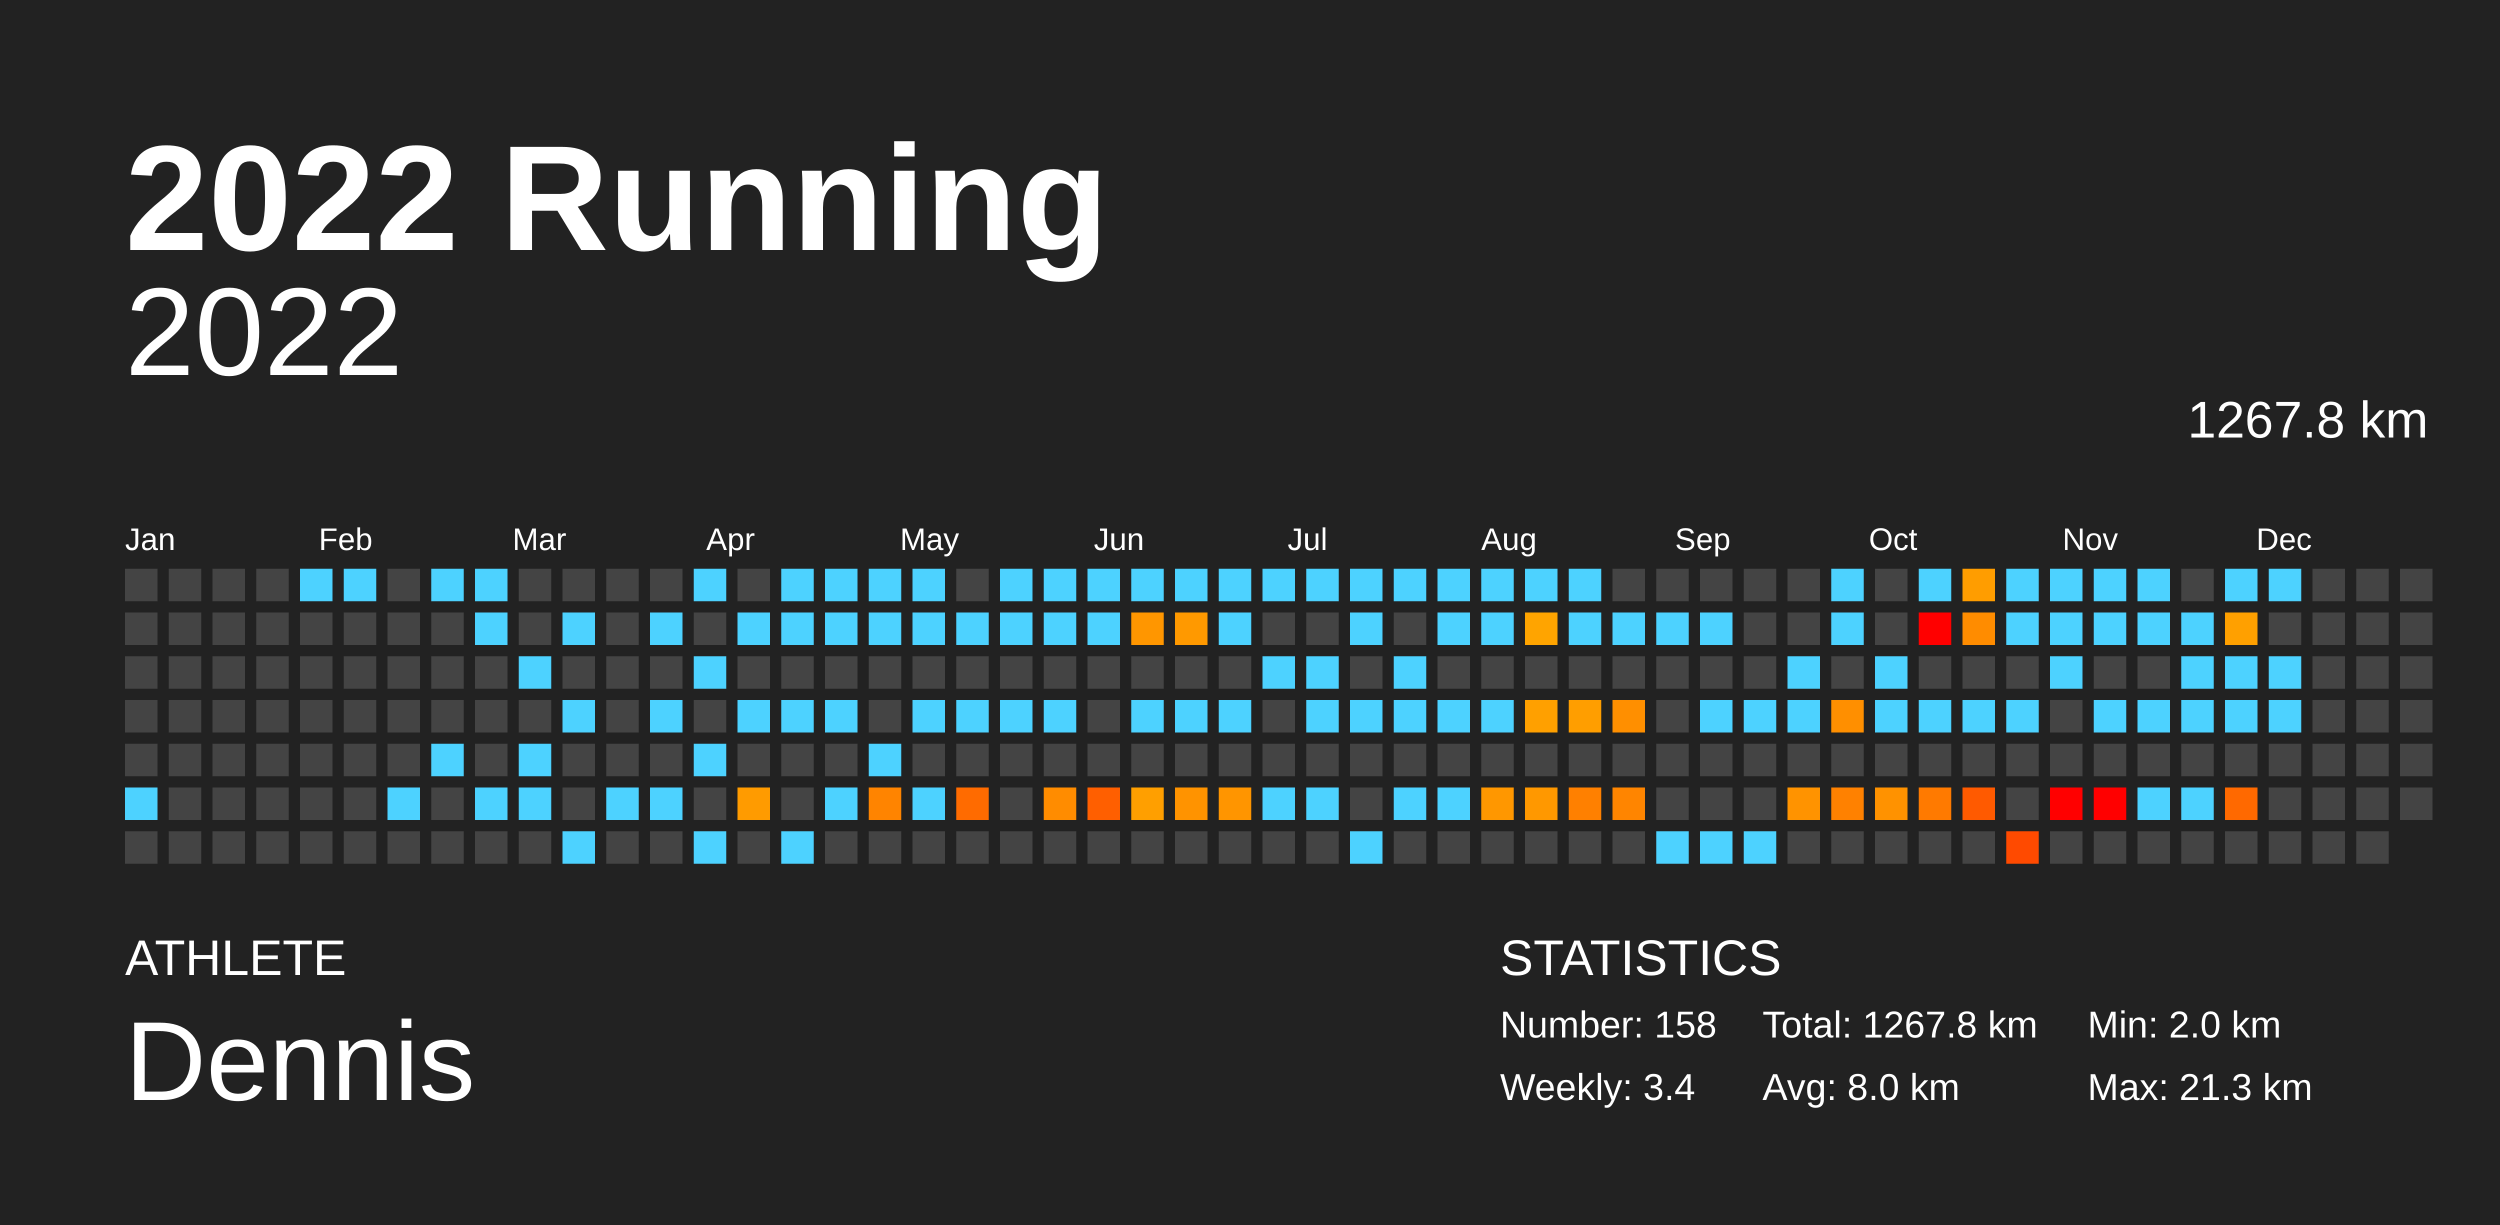
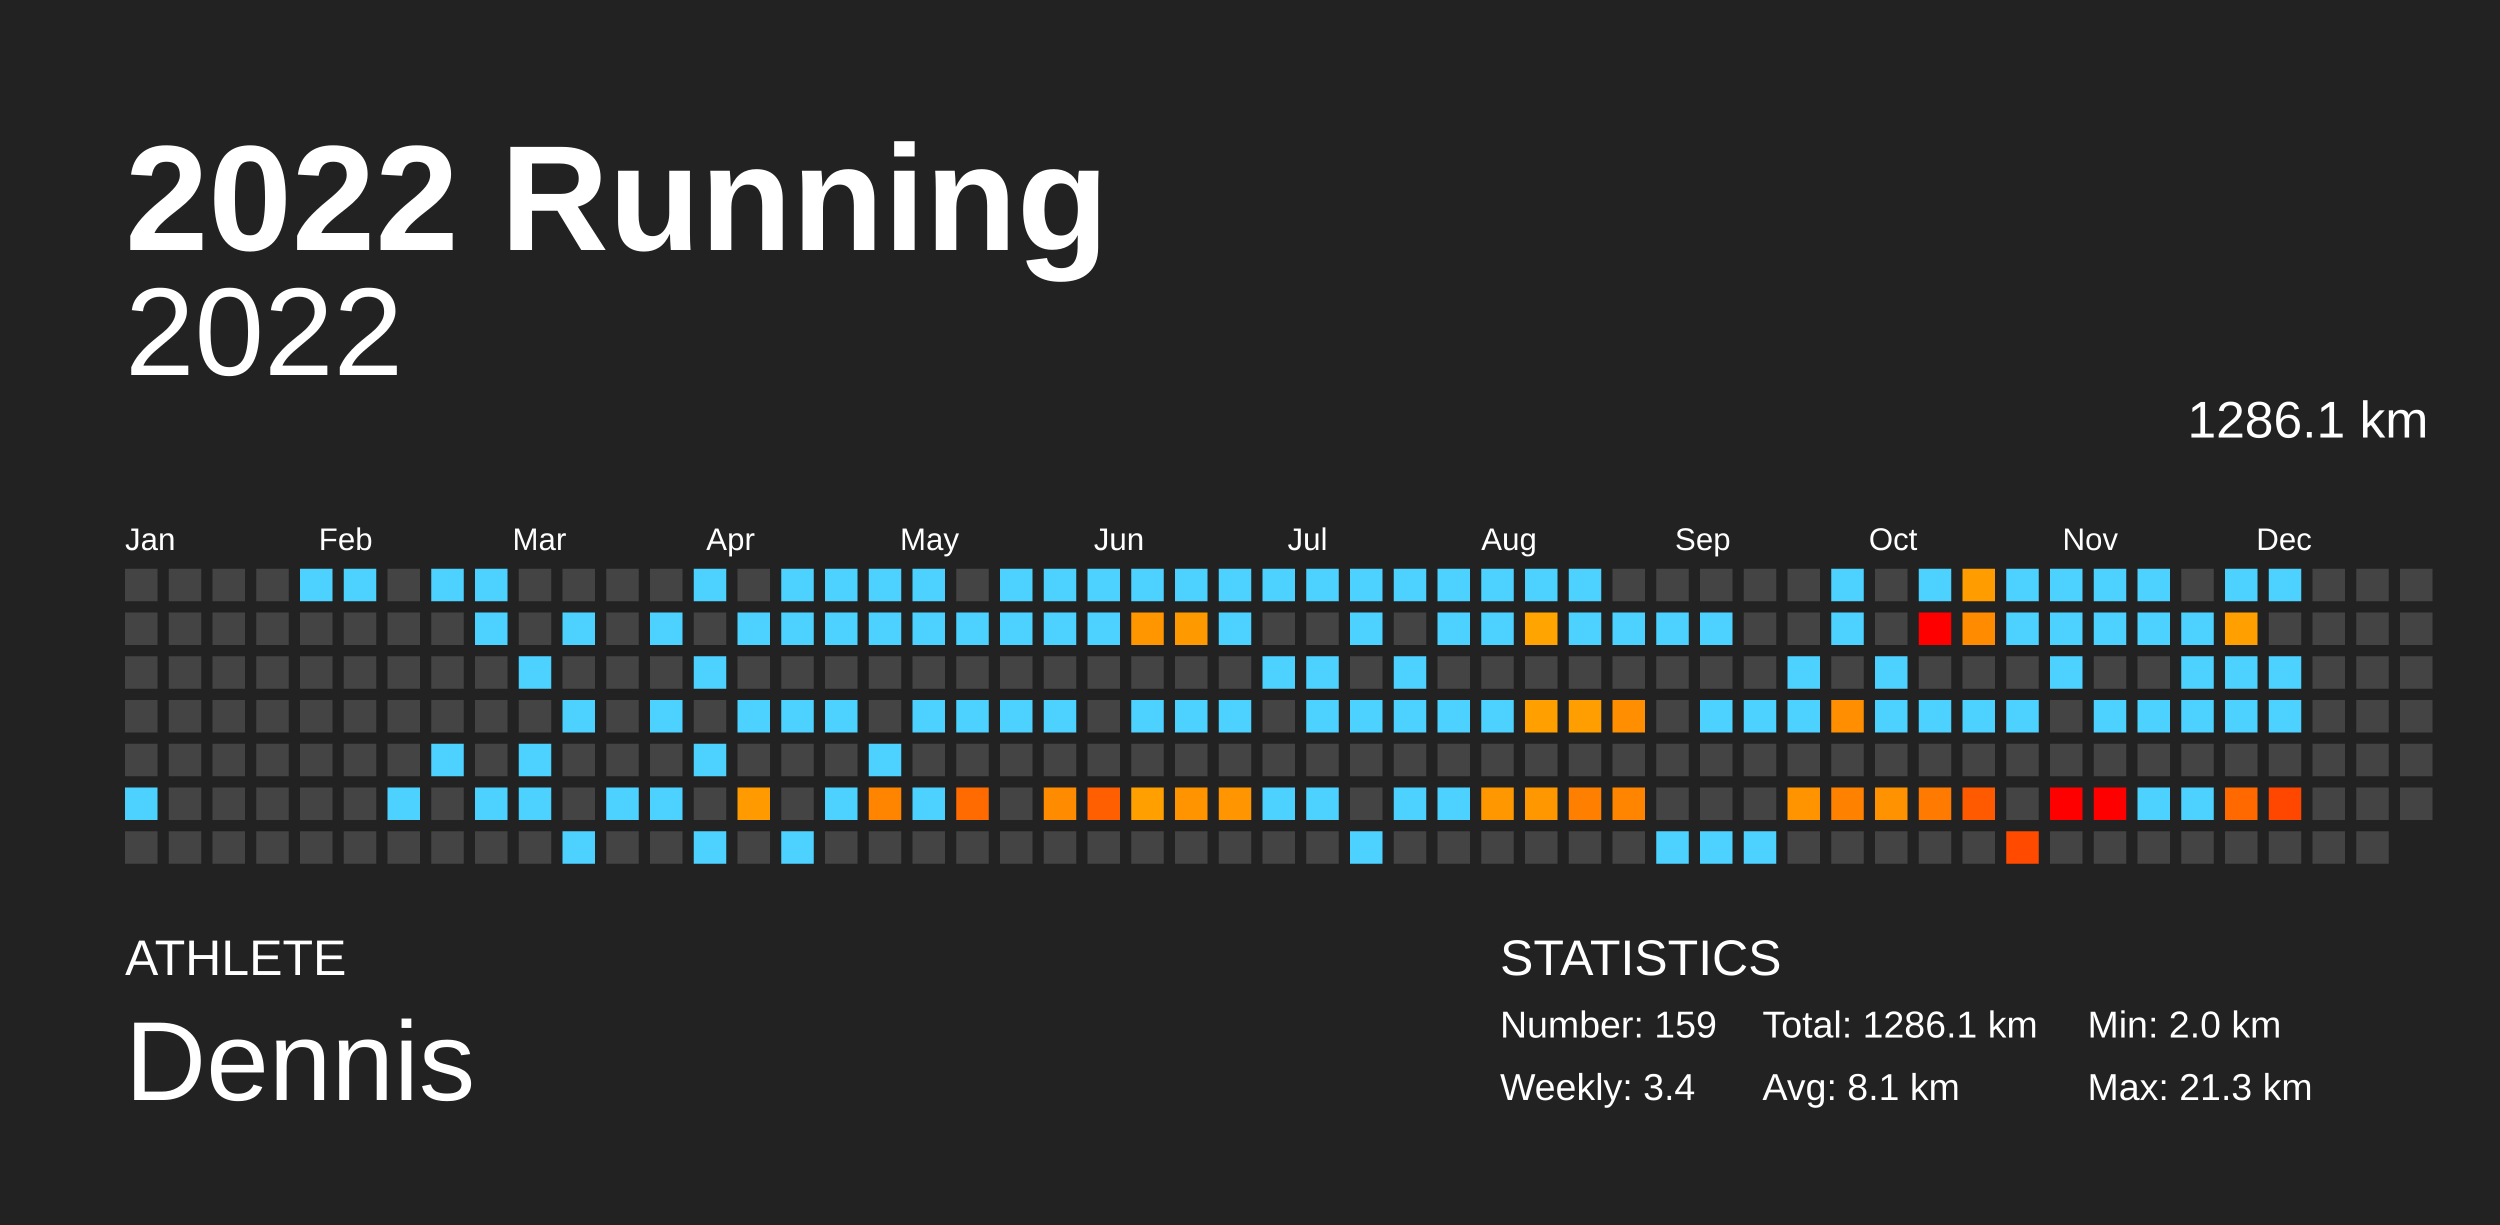
<svg xmlns="http://www.w3.org/2000/svg" baseProfile="full" height="98mm" version="1.1" viewBox="0,0,200,98" width="200mm">
  <defs />
  <rect fill="#222222" height="98" width="200" x="0" y="0" />
  <text fill="#FFFFFF" style="font-size:12px; font-family:Arial; font-weight:bold;" x="10" y="20">2022 Running</text>
  <text fill="#FFFFFF" style="font-size:4px; font-family:Arial" x="10" y="78">ATHLETE</text>
  <text fill="#FFFFFF" style="font-size:9px; font-family:Arial" x="10" y="88">Dennis</text>
  <text fill="#FFFFFF" style="font-size:4px; font-family:Arial" x="120" y="78">STATISTICS</text>
-   <text fill="#FFFFFF" style="font-size:3px; font-family:Arial" x="120" y="83">Number: 158</text>
+   <text fill="#FFFFFF" style="font-size:3px; font-family:Arial" x="120" y="83">Number: 159</text>
  <text fill="#FFFFFF" style="font-size:3px; font-family:Arial" x="120" y="88">Weekly: 3.4</text>
-   <text fill="#FFFFFF" style="font-size:3px; font-family:Arial" x="141" y="83">Total: 1267.8 km</text>
-   <text fill="#FFFFFF" style="font-size:3px; font-family:Arial" x="141" y="88">Avg: 8.0 km</text>
+   <text fill="#FFFFFF" style="font-size:3px; font-family:Arial" x="141" y="83">Total: 1286.1 km</text>
+   <text fill="#FFFFFF" style="font-size:3px; font-family:Arial" x="141" y="88">Avg: 8.1 km</text>
  <text fill="#FFFFFF" style="font-size:3px; font-family:Arial" x="167" y="83">Min: 2.0 km</text>
  <text fill="#FFFFFF" style="font-size:3px; font-family:Arial" x="167" y="88">Max: 21.3 km</text>
  <text alignment-baseline="hanging" fill="#FFFFFF" style="font-size:10.0px; font-family:Arial;" x="10" y="30">2022</text>
-   <text alignment-baseline="hanging" fill="#FFFFFF" style="font-size:4.125px; font-family:Arial;" x="175" y="35">1267.8 km</text>
+   <text alignment-baseline="hanging" fill="#FFFFFF" style="font-size:4.125px; font-family:Arial;" x="175" y="35">1286.1 km</text>
  <text fill="#FFFFFF" style="font-size:2.5px; font-family:Arial" x="10.0" y="44">Jan</text>
  <text fill="#FFFFFF" style="font-size:2.5px; font-family:Arial" x="25.5" y="44">Feb</text>
  <text fill="#FFFFFF" style="font-size:2.5px; font-family:Arial" x="41.0" y="44">Mar</text>
  <text fill="#FFFFFF" style="font-size:2.5px; font-family:Arial" x="56.5" y="44">Apr</text>
  <text fill="#FFFFFF" style="font-size:2.5px; font-family:Arial" x="72.0" y="44">May</text>
  <text fill="#FFFFFF" style="font-size:2.5px; font-family:Arial" x="87.5" y="44">Jun</text>
  <text fill="#FFFFFF" style="font-size:2.5px; font-family:Arial" x="103.0" y="44">Jul</text>
  <text fill="#FFFFFF" style="font-size:2.5px; font-family:Arial" x="118.5" y="44">Aug</text>
  <text fill="#FFFFFF" style="font-size:2.5px; font-family:Arial" x="134.0" y="44">Sep</text>
  <text fill="#FFFFFF" style="font-size:2.5px; font-family:Arial" x="149.5" y="44">Oct</text>
  <text fill="#FFFFFF" style="font-size:2.5px; font-family:Arial" x="165.0" y="44">Nov</text>
  <text fill="#FFFFFF" style="font-size:2.5px; font-family:Arial" x="180.5" y="44">Dec</text>
  <rect fill="#444444" height="2.6" width="2.6" x="10.0" y="45.5" />
  <rect fill="#444444" height="2.6" width="2.6" x="10.0" y="49.0" />
  <rect fill="#444444" height="2.6" width="2.6" x="10.0" y="52.5" />
  <rect fill="#444444" height="2.6" width="2.6" x="10.0" y="56.0" />
  <rect fill="#444444" height="2.6" width="2.6" x="10.0" y="59.5" />
  <rect fill="#4dd2ff" height="2.6" width="2.6" x="10.0" y="63.0" />
  <rect fill="#444444" height="2.6" width="2.6" x="10.0" y="66.5" />
  <rect fill="#444444" height="2.6" width="2.6" x="13.5" y="45.5" />
  <rect fill="#444444" height="2.6" width="2.6" x="13.5" y="49.0" />
  <rect fill="#444444" height="2.6" width="2.6" x="13.5" y="52.5" />
  <rect fill="#444444" height="2.6" width="2.6" x="13.5" y="56.0" />
  <rect fill="#444444" height="2.6" width="2.6" x="13.5" y="59.5" />
  <rect fill="#444444" height="2.6" width="2.6" x="13.5" y="63.0" />
  <rect fill="#444444" height="2.6" width="2.6" x="13.5" y="66.5" />
  <rect fill="#444444" height="2.6" width="2.6" x="17.0" y="45.5" />
  <rect fill="#444444" height="2.6" width="2.6" x="17.0" y="49.0" />
  <rect fill="#444444" height="2.6" width="2.6" x="17.0" y="52.5" />
  <rect fill="#444444" height="2.6" width="2.6" x="17.0" y="56.0" />
  <rect fill="#444444" height="2.6" width="2.6" x="17.0" y="59.5" />
  <rect fill="#444444" height="2.6" width="2.6" x="17.0" y="63.0" />
  <rect fill="#444444" height="2.6" width="2.6" x="17.0" y="66.5" />
  <rect fill="#444444" height="2.6" width="2.6" x="20.5" y="45.5" />
  <rect fill="#444444" height="2.6" width="2.6" x="20.5" y="49.0" />
  <rect fill="#444444" height="2.6" width="2.6" x="20.5" y="52.5" />
  <rect fill="#444444" height="2.6" width="2.6" x="20.5" y="56.0" />
  <rect fill="#444444" height="2.6" width="2.6" x="20.5" y="59.5" />
  <rect fill="#444444" height="2.6" width="2.6" x="20.5" y="63.0" />
  <rect fill="#444444" height="2.6" width="2.6" x="20.5" y="66.5" />
  <rect fill="#4dd2ff" height="2.6" width="2.6" x="24.0" y="45.5" />
  <rect fill="#444444" height="2.6" width="2.6" x="24.0" y="49.0" />
  <rect fill="#444444" height="2.6" width="2.6" x="24.0" y="52.5" />
  <rect fill="#444444" height="2.6" width="2.6" x="24.0" y="56.0" />
  <rect fill="#444444" height="2.6" width="2.6" x="24.0" y="59.5" />
  <rect fill="#444444" height="2.6" width="2.6" x="24.0" y="63.0" />
  <rect fill="#444444" height="2.6" width="2.6" x="24.0" y="66.5" />
  <rect fill="#4dd2ff" height="2.6" width="2.6" x="27.5" y="45.5" />
  <rect fill="#444444" height="2.6" width="2.6" x="27.5" y="49.0" />
  <rect fill="#444444" height="2.6" width="2.6" x="27.5" y="52.5" />
  <rect fill="#444444" height="2.6" width="2.6" x="27.5" y="56.0" />
  <rect fill="#444444" height="2.6" width="2.6" x="27.5" y="59.5" />
  <rect fill="#444444" height="2.6" width="2.6" x="27.5" y="63.0" />
  <rect fill="#444444" height="2.6" width="2.6" x="27.5" y="66.5" />
  <rect fill="#444444" height="2.6" width="2.6" x="31.0" y="45.5" />
  <rect fill="#444444" height="2.6" width="2.6" x="31.0" y="49.0" />
  <rect fill="#444444" height="2.6" width="2.6" x="31.0" y="52.5" />
  <rect fill="#444444" height="2.6" width="2.6" x="31.0" y="56.0" />
  <rect fill="#444444" height="2.6" width="2.6" x="31.0" y="59.5" />
  <rect fill="#4dd2ff" height="2.6" width="2.6" x="31.0" y="63.0" />
  <rect fill="#444444" height="2.6" width="2.6" x="31.0" y="66.5" />
  <rect fill="#4dd2ff" height="2.6" width="2.6" x="34.5" y="45.5" />
  <rect fill="#444444" height="2.6" width="2.6" x="34.5" y="49.0" />
  <rect fill="#444444" height="2.6" width="2.6" x="34.5" y="52.5" />
  <rect fill="#444444" height="2.6" width="2.6" x="34.5" y="56.0" />
  <rect fill="#4dd2ff" height="2.6" width="2.6" x="34.5" y="59.5" />
  <rect fill="#444444" height="2.6" width="2.6" x="34.5" y="63.0" />
  <rect fill="#444444" height="2.6" width="2.6" x="34.5" y="66.5" />
  <rect fill="#4dd2ff" height="2.6" width="2.6" x="38.0" y="45.5" />
  <rect fill="#4dd2ff" height="2.6" width="2.6" x="38.0" y="49.0" />
  <rect fill="#444444" height="2.6" width="2.6" x="38.0" y="52.5" />
  <rect fill="#444444" height="2.6" width="2.6" x="38.0" y="56.0" />
  <rect fill="#444444" height="2.6" width="2.6" x="38.0" y="59.5" />
  <rect fill="#4dd2ff" height="2.6" width="2.6" x="38.0" y="63.0" />
  <rect fill="#444444" height="2.6" width="2.6" x="38.0" y="66.5" />
  <rect fill="#444444" height="2.6" width="2.6" x="41.5" y="45.5" />
  <rect fill="#444444" height="2.6" width="2.6" x="41.5" y="49.0" />
  <rect fill="#4dd2ff" height="2.6" width="2.6" x="41.5" y="52.5" />
  <rect fill="#444444" height="2.6" width="2.6" x="41.5" y="56.0" />
  <rect fill="#4dd2ff" height="2.6" width="2.6" x="41.5" y="59.5" />
  <rect fill="#4dd2ff" height="2.6" width="2.6" x="41.5" y="63.0" />
  <rect fill="#444444" height="2.6" width="2.6" x="41.5" y="66.5" />
  <rect fill="#444444" height="2.6" width="2.6" x="45.0" y="45.5" />
  <rect fill="#4dd2ff" height="2.6" width="2.6" x="45.0" y="49.0" />
  <rect fill="#444444" height="2.6" width="2.6" x="45.0" y="52.5" />
  <rect fill="#4dd2ff" height="2.6" width="2.6" x="45.0" y="56.0" />
  <rect fill="#444444" height="2.6" width="2.6" x="45.0" y="59.5" />
  <rect fill="#444444" height="2.6" width="2.6" x="45.0" y="63.0" />
  <rect fill="#4dd2ff" height="2.6" width="2.6" x="45.0" y="66.5" />
  <rect fill="#444444" height="2.6" width="2.6" x="48.5" y="45.5" />
  <rect fill="#444444" height="2.6" width="2.6" x="48.5" y="49.0" />
  <rect fill="#444444" height="2.6" width="2.6" x="48.5" y="52.5" />
  <rect fill="#444444" height="2.6" width="2.6" x="48.5" y="56.0" />
  <rect fill="#444444" height="2.6" width="2.6" x="48.5" y="59.5" />
  <rect fill="#4dd2ff" height="2.6" width="2.6" x="48.5" y="63.0" />
  <rect fill="#444444" height="2.6" width="2.6" x="48.5" y="66.5" />
  <rect fill="#444444" height="2.6" width="2.6" x="52.0" y="45.5" />
  <rect fill="#4dd2ff" height="2.6" width="2.6" x="52.0" y="49.0" />
  <rect fill="#444444" height="2.6" width="2.6" x="52.0" y="52.5" />
  <rect fill="#4dd2ff" height="2.6" width="2.6" x="52.0" y="56.0" />
  <rect fill="#444444" height="2.6" width="2.6" x="52.0" y="59.5" />
  <rect fill="#4dd2ff" height="2.6" width="2.6" x="52.0" y="63.0" />
  <rect fill="#444444" height="2.6" width="2.6" x="52.0" y="66.5" />
  <rect fill="#4dd2ff" height="2.6" width="2.6" x="55.5" y="45.5" />
  <rect fill="#444444" height="2.6" width="2.6" x="55.5" y="49.0" />
  <rect fill="#4dd2ff" height="2.6" width="2.6" x="55.5" y="52.5" />
  <rect fill="#444444" height="2.6" width="2.6" x="55.5" y="56.0" />
  <rect fill="#4dd2ff" height="2.6" width="2.6" x="55.5" y="59.5" />
  <rect fill="#444444" height="2.6" width="2.6" x="55.5" y="63.0" />
  <rect fill="#4dd2ff" height="2.6" width="2.6" x="55.5" y="66.5" />
  <rect fill="#444444" height="2.6" width="2.6" x="59.0" y="45.5" />
  <rect fill="#4dd2ff" height="2.6" width="2.6" x="59.0" y="49.0" />
  <rect fill="#444444" height="2.6" width="2.6" x="59.0" y="52.5" />
  <rect fill="#4dd2ff" height="2.6" width="2.6" x="59.0" y="56.0" />
  <rect fill="#444444" height="2.6" width="2.6" x="59.0" y="59.5" />
  <rect fill="#ff9b00" height="2.6" width="2.6" x="59.0" y="63.0" />
  <rect fill="#444444" height="2.6" width="2.6" x="59.0" y="66.5" />
  <rect fill="#4dd2ff" height="2.6" width="2.6" x="62.5" y="45.5" />
  <rect fill="#4dd2ff" height="2.6" width="2.6" x="62.5" y="49.0" />
  <rect fill="#444444" height="2.6" width="2.6" x="62.5" y="52.5" />
  <rect fill="#4dd2ff" height="2.6" width="2.6" x="62.5" y="56.0" />
  <rect fill="#444444" height="2.6" width="2.6" x="62.5" y="59.5" />
  <rect fill="#444444" height="2.6" width="2.6" x="62.5" y="63.0" />
  <rect fill="#4dd2ff" height="2.6" width="2.6" x="62.5" y="66.5" />
  <rect fill="#4dd2ff" height="2.6" width="2.6" x="66.0" y="45.5" />
  <rect fill="#4dd2ff" height="2.6" width="2.6" x="66.0" y="49.0" />
  <rect fill="#444444" height="2.6" width="2.6" x="66.0" y="52.5" />
  <rect fill="#4dd2ff" height="2.6" width="2.6" x="66.0" y="56.0" />
  <rect fill="#444444" height="2.6" width="2.6" x="66.0" y="59.5" />
  <rect fill="#4dd2ff" height="2.6" width="2.6" x="66.0" y="63.0" />
  <rect fill="#444444" height="2.6" width="2.6" x="66.0" y="66.5" />
  <rect fill="#4dd2ff" height="2.6" width="2.6" x="69.5" y="45.5" />
  <rect fill="#4dd2ff" height="2.6" width="2.6" x="69.5" y="49.0" />
  <rect fill="#444444" height="2.6" width="2.6" x="69.5" y="52.5" />
  <rect fill="#444444" height="2.6" width="2.6" x="69.5" y="56.0" />
  <rect fill="#4dd2ff" height="2.6" width="2.6" x="69.5" y="59.5" />
  <rect fill="#ff8400" height="2.6" width="2.6" x="69.5" y="63.0" />
  <rect fill="#444444" height="2.6" width="2.6" x="69.5" y="66.5" />
  <rect fill="#4dd2ff" height="2.6" width="2.6" x="73.0" y="45.5" />
  <rect fill="#4dd2ff" height="2.6" width="2.6" x="73.0" y="49.0" />
  <rect fill="#444444" height="2.6" width="2.6" x="73.0" y="52.5" />
  <rect fill="#4dd2ff" height="2.6" width="2.6" x="73.0" y="56.0" />
  <rect fill="#444444" height="2.6" width="2.6" x="73.0" y="59.5" />
  <rect fill="#4dd2ff" height="2.6" width="2.6" x="73.0" y="63.0" />
  <rect fill="#444444" height="2.6" width="2.6" x="73.0" y="66.5" />
  <rect fill="#444444" height="2.6" width="2.6" x="76.5" y="45.5" />
  <rect fill="#4dd2ff" height="2.6" width="2.6" x="76.5" y="49.0" />
  <rect fill="#444444" height="2.6" width="2.6" x="76.5" y="52.5" />
  <rect fill="#4dd2ff" height="2.6" width="2.6" x="76.5" y="56.0" />
  <rect fill="#444444" height="2.6" width="2.6" x="76.5" y="59.5" />
  <rect fill="#ff6b00" height="2.6" width="2.6" x="76.5" y="63.0" />
  <rect fill="#444444" height="2.6" width="2.6" x="76.5" y="66.5" />
  <rect fill="#4dd2ff" height="2.6" width="2.6" x="80.0" y="45.5" />
  <rect fill="#4dd2ff" height="2.6" width="2.6" x="80.0" y="49.0" />
  <rect fill="#444444" height="2.6" width="2.6" x="80.0" y="52.5" />
  <rect fill="#4dd2ff" height="2.6" width="2.6" x="80.0" y="56.0" />
  <rect fill="#444444" height="2.6" width="2.6" x="80.0" y="59.5" />
  <rect fill="#444444" height="2.6" width="2.6" x="80.0" y="63.0" />
  <rect fill="#444444" height="2.6" width="2.6" x="80.0" y="66.5" />
  <rect fill="#4dd2ff" height="2.6" width="2.6" x="83.5" y="45.5" />
  <rect fill="#4dd2ff" height="2.6" width="2.6" x="83.5" y="49.0" />
  <rect fill="#444444" height="2.6" width="2.6" x="83.5" y="52.5" />
  <rect fill="#4dd2ff" height="2.6" width="2.6" x="83.5" y="56.0" />
  <rect fill="#444444" height="2.6" width="2.6" x="83.5" y="59.5" />
  <rect fill="#ff8c00" height="2.6" width="2.6" x="83.5" y="63.0" />
  <rect fill="#444444" height="2.6" width="2.6" x="83.5" y="66.5" />
  <rect fill="#4dd2ff" height="2.6" width="2.6" x="87.0" y="45.5" />
  <rect fill="#4dd2ff" height="2.6" width="2.6" x="87.0" y="49.0" />
  <rect fill="#444444" height="2.6" width="2.6" x="87.0" y="52.5" />
  <rect fill="#444444" height="2.6" width="2.6" x="87.0" y="56.0" />
  <rect fill="#444444" height="2.6" width="2.6" x="87.0" y="59.5" />
  <rect fill="#ff5f00" height="2.6" width="2.6" x="87.0" y="63.0" />
  <rect fill="#444444" height="2.6" width="2.6" x="87.0" y="66.5" />
  <rect fill="#4dd2ff" height="2.6" width="2.6" x="90.5" y="45.5" />
  <rect fill="#ff9600" height="2.6" width="2.6" x="90.5" y="49.0" />
  <rect fill="#444444" height="2.6" width="2.6" x="90.5" y="52.5" />
  <rect fill="#4dd2ff" height="2.6" width="2.6" x="90.5" y="56.0" />
  <rect fill="#444444" height="2.6" width="2.6" x="90.5" y="59.5" />
  <rect fill="#ff9f00" height="2.6" width="2.6" x="90.5" y="63.0" />
  <rect fill="#444444" height="2.6" width="2.6" x="90.5" y="66.5" />
  <rect fill="#4dd2ff" height="2.6" width="2.6" x="94.0" y="45.5" />
  <rect fill="#ff9900" height="2.6" width="2.6" x="94.0" y="49.0" />
  <rect fill="#444444" height="2.6" width="2.6" x="94.0" y="52.5" />
  <rect fill="#4dd2ff" height="2.6" width="2.6" x="94.0" y="56.0" />
  <rect fill="#444444" height="2.6" width="2.6" x="94.0" y="59.5" />
  <rect fill="#ff9300" height="2.6" width="2.6" x="94.0" y="63.0" />
  <rect fill="#444444" height="2.6" width="2.6" x="94.0" y="66.5" />
  <rect fill="#4dd2ff" height="2.6" width="2.6" x="97.5" y="45.5" />
  <rect fill="#4dd2ff" height="2.6" width="2.6" x="97.5" y="49.0" />
  <rect fill="#444444" height="2.6" width="2.6" x="97.5" y="52.5" />
  <rect fill="#4dd2ff" height="2.6" width="2.6" x="97.5" y="56.0" />
  <rect fill="#444444" height="2.6" width="2.6" x="97.5" y="59.5" />
  <rect fill="#ff9500" height="2.6" width="2.6" x="97.5" y="63.0" />
  <rect fill="#444444" height="2.6" width="2.6" x="97.5" y="66.5" />
  <rect fill="#4dd2ff" height="2.6" width="2.6" x="101.0" y="45.5" />
  <rect fill="#444444" height="2.6" width="2.6" x="101.0" y="49.0" />
  <rect fill="#4dd2ff" height="2.6" width="2.6" x="101.0" y="52.5" />
  <rect fill="#444444" height="2.6" width="2.6" x="101.0" y="56.0" />
  <rect fill="#444444" height="2.6" width="2.6" x="101.0" y="59.5" />
  <rect fill="#4dd2ff" height="2.6" width="2.6" x="101.0" y="63.0" />
  <rect fill="#444444" height="2.6" width="2.6" x="101.0" y="66.5" />
  <rect fill="#4dd2ff" height="2.6" width="2.6" x="104.5" y="45.5" />
  <rect fill="#444444" height="2.6" width="2.6" x="104.5" y="49.0" />
  <rect fill="#4dd2ff" height="2.6" width="2.6" x="104.5" y="52.5" />
  <rect fill="#4dd2ff" height="2.6" width="2.6" x="104.5" y="56.0" />
  <rect fill="#444444" height="2.6" width="2.6" x="104.5" y="59.5" />
  <rect fill="#4dd2ff" height="2.6" width="2.6" x="104.5" y="63.0" />
  <rect fill="#444444" height="2.6" width="2.6" x="104.5" y="66.5" />
  <rect fill="#4dd2ff" height="2.6" width="2.6" x="108.0" y="45.5" />
  <rect fill="#4dd2ff" height="2.6" width="2.6" x="108.0" y="49.0" />
  <rect fill="#444444" height="2.6" width="2.6" x="108.0" y="52.5" />
  <rect fill="#4dd2ff" height="2.6" width="2.6" x="108.0" y="56.0" />
  <rect fill="#444444" height="2.6" width="2.6" x="108.0" y="59.5" />
  <rect fill="#444444" height="2.6" width="2.6" x="108.0" y="63.0" />
  <rect fill="#4dd2ff" height="2.6" width="2.6" x="108.0" y="66.5" />
  <rect fill="#4dd2ff" height="2.6" width="2.6" x="111.5" y="45.5" />
  <rect fill="#444444" height="2.6" width="2.6" x="111.5" y="49.0" />
  <rect fill="#4dd2ff" height="2.6" width="2.6" x="111.5" y="52.5" />
  <rect fill="#4dd2ff" height="2.6" width="2.6" x="111.5" y="56.0" />
  <rect fill="#444444" height="2.6" width="2.6" x="111.5" y="59.5" />
  <rect fill="#4dd2ff" height="2.6" width="2.6" x="111.5" y="63.0" />
  <rect fill="#444444" height="2.6" width="2.6" x="111.5" y="66.5" />
  <rect fill="#4dd2ff" height="2.6" width="2.6" x="115.0" y="45.5" />
  <rect fill="#4dd2ff" height="2.6" width="2.6" x="115.0" y="49.0" />
  <rect fill="#444444" height="2.6" width="2.6" x="115.0" y="52.5" />
  <rect fill="#4dd2ff" height="2.6" width="2.6" x="115.0" y="56.0" />
  <rect fill="#444444" height="2.6" width="2.6" x="115.0" y="59.5" />
  <rect fill="#4dd2ff" height="2.6" width="2.6" x="115.0" y="63.0" />
  <rect fill="#444444" height="2.6" width="2.6" x="115.0" y="66.5" />
  <rect fill="#4dd2ff" height="2.6" width="2.6" x="118.5" y="45.5" />
  <rect fill="#4dd2ff" height="2.6" width="2.6" x="118.5" y="49.0" />
  <rect fill="#444444" height="2.6" width="2.6" x="118.5" y="52.5" />
  <rect fill="#4dd2ff" height="2.6" width="2.6" x="118.5" y="56.0" />
  <rect fill="#444444" height="2.6" width="2.6" x="118.5" y="59.5" />
  <rect fill="#ff9700" height="2.6" width="2.6" x="118.5" y="63.0" />
  <rect fill="#444444" height="2.6" width="2.6" x="118.5" y="66.5" />
  <rect fill="#4dd2ff" height="2.6" width="2.6" x="122.0" y="45.5" />
  <rect fill="#ffa400" height="2.6" width="2.6" x="122.0" y="49.0" />
  <rect fill="#444444" height="2.6" width="2.6" x="122.0" y="52.5" />
  <rect fill="#ffa000" height="2.6" width="2.6" x="122.0" y="56.0" />
  <rect fill="#444444" height="2.6" width="2.6" x="122.0" y="59.5" />
  <rect fill="#ff9800" height="2.6" width="2.6" x="122.0" y="63.0" />
  <rect fill="#444444" height="2.6" width="2.6" x="122.0" y="66.5" />
  <rect fill="#4dd2ff" height="2.6" width="2.6" x="125.5" y="45.5" />
  <rect fill="#4dd2ff" height="2.6" width="2.6" x="125.5" y="49.0" />
  <rect fill="#444444" height="2.6" width="2.6" x="125.5" y="52.5" />
  <rect fill="#ff9e00" height="2.6" width="2.6" x="125.5" y="56.0" />
  <rect fill="#444444" height="2.6" width="2.6" x="125.5" y="59.5" />
  <rect fill="#ff8000" height="2.6" width="2.6" x="125.5" y="63.0" />
  <rect fill="#444444" height="2.6" width="2.6" x="125.5" y="66.5" />
  <rect fill="#444444" height="2.6" width="2.6" x="129.0" y="45.5" />
  <rect fill="#4dd2ff" height="2.6" width="2.6" x="129.0" y="49.0" />
  <rect fill="#444444" height="2.6" width="2.6" x="129.0" y="52.5" />
  <rect fill="#ff8f00" height="2.6" width="2.6" x="129.0" y="56.0" />
  <rect fill="#444444" height="2.6" width="2.6" x="129.0" y="59.5" />
  <rect fill="#ff8500" height="2.6" width="2.6" x="129.0" y="63.0" />
  <rect fill="#444444" height="2.6" width="2.6" x="129.0" y="66.5" />
  <rect fill="#444444" height="2.6" width="2.6" x="132.5" y="45.5" />
  <rect fill="#4dd2ff" height="2.6" width="2.6" x="132.5" y="49.0" />
  <rect fill="#444444" height="2.6" width="2.6" x="132.5" y="52.5" />
  <rect fill="#444444" height="2.6" width="2.6" x="132.5" y="56.0" />
  <rect fill="#444444" height="2.6" width="2.6" x="132.5" y="59.5" />
  <rect fill="#444444" height="2.6" width="2.6" x="132.5" y="63.0" />
  <rect fill="#4dd2ff" height="2.6" width="2.6" x="132.5" y="66.5" />
  <rect fill="#444444" height="2.6" width="2.6" x="136.0" y="45.5" />
  <rect fill="#4dd2ff" height="2.6" width="2.6" x="136.0" y="49.0" />
  <rect fill="#444444" height="2.6" width="2.6" x="136.0" y="52.5" />
  <rect fill="#4dd2ff" height="2.6" width="2.6" x="136.0" y="56.0" />
  <rect fill="#444444" height="2.6" width="2.6" x="136.0" y="59.5" />
  <rect fill="#444444" height="2.6" width="2.6" x="136.0" y="63.0" />
  <rect fill="#4dd2ff" height="2.6" width="2.6" x="136.0" y="66.5" />
  <rect fill="#444444" height="2.6" width="2.6" x="139.5" y="45.5" />
  <rect fill="#444444" height="2.6" width="2.6" x="139.5" y="49.0" />
  <rect fill="#444444" height="2.6" width="2.6" x="139.5" y="52.5" />
  <rect fill="#4dd2ff" height="2.6" width="2.6" x="139.5" y="56.0" />
  <rect fill="#444444" height="2.6" width="2.6" x="139.5" y="59.5" />
  <rect fill="#444444" height="2.6" width="2.6" x="139.5" y="63.0" />
  <rect fill="#4dd2ff" height="2.6" width="2.6" x="139.5" y="66.5" />
  <rect fill="#444444" height="2.6" width="2.6" x="143.0" y="45.5" />
  <rect fill="#444444" height="2.6" width="2.6" x="143.0" y="49.0" />
  <rect fill="#4dd2ff" height="2.6" width="2.6" x="143.0" y="52.5" />
  <rect fill="#4dd2ff" height="2.6" width="2.6" x="143.0" y="56.0" />
  <rect fill="#444444" height="2.6" width="2.6" x="143.0" y="59.5" />
  <rect fill="#ff9300" height="2.6" width="2.6" x="143.0" y="63.0" />
  <rect fill="#444444" height="2.6" width="2.6" x="143.0" y="66.5" />
  <rect fill="#4dd2ff" height="2.6" width="2.6" x="146.5" y="45.5" />
  <rect fill="#4dd2ff" height="2.6" width="2.6" x="146.5" y="49.0" />
  <rect fill="#444444" height="2.6" width="2.6" x="146.5" y="52.5" />
  <rect fill="#ff8f00" height="2.6" width="2.6" x="146.5" y="56.0" />
  <rect fill="#444444" height="2.6" width="2.6" x="146.5" y="59.5" />
  <rect fill="#ff8100" height="2.6" width="2.6" x="146.5" y="63.0" />
  <rect fill="#444444" height="2.6" width="2.6" x="146.5" y="66.5" />
  <rect fill="#444444" height="2.6" width="2.6" x="150.0" y="45.5" />
  <rect fill="#444444" height="2.6" width="2.6" x="150.0" y="49.0" />
  <rect fill="#4dd2ff" height="2.6" width="2.6" x="150.0" y="52.5" />
  <rect fill="#4dd2ff" height="2.6" width="2.6" x="150.0" y="56.0" />
  <rect fill="#444444" height="2.6" width="2.6" x="150.0" y="59.5" />
  <rect fill="#ff9200" height="2.6" width="2.6" x="150.0" y="63.0" />
  <rect fill="#444444" height="2.6" width="2.6" x="150.0" y="66.5" />
  <rect fill="#4dd2ff" height="2.6" width="2.6" x="153.5" y="45.5" />
  <rect fill="red" height="2.6" width="2.6" x="153.5" y="49.0" />
  <rect fill="#444444" height="2.6" width="2.6" x="153.5" y="52.5" />
  <rect fill="#4dd2ff" height="2.6" width="2.6" x="153.5" y="56.0" />
  <rect fill="#444444" height="2.6" width="2.6" x="153.5" y="59.5" />
  <rect fill="#ff7a00" height="2.6" width="2.6" x="153.5" y="63.0" />
  <rect fill="#444444" height="2.6" width="2.6" x="153.5" y="66.5" />
  <rect fill="#ff9d00" height="2.6" width="2.6" x="157.0" y="45.5" />
  <rect fill="#ff8c00" height="2.6" width="2.6" x="157.0" y="49.0" />
  <rect fill="#444444" height="2.6" width="2.6" x="157.0" y="52.5" />
  <rect fill="#4dd2ff" height="2.6" width="2.6" x="157.0" y="56.0" />
  <rect fill="#444444" height="2.6" width="2.6" x="157.0" y="59.5" />
  <rect fill="#ff5a00" height="2.6" width="2.6" x="157.0" y="63.0" />
  <rect fill="#444444" height="2.6" width="2.6" x="157.0" y="66.5" />
  <rect fill="#4dd2ff" height="2.6" width="2.6" x="160.5" y="45.5" />
  <rect fill="#4dd2ff" height="2.6" width="2.6" x="160.5" y="49.0" />
  <rect fill="#444444" height="2.6" width="2.6" x="160.5" y="52.5" />
  <rect fill="#4dd2ff" height="2.6" width="2.6" x="160.5" y="56.0" />
  <rect fill="#444444" height="2.6" width="2.6" x="160.5" y="59.5" />
  <rect fill="#444444" height="2.6" width="2.6" x="160.5" y="63.0" />
  <rect fill="#ff4a00" height="2.6" width="2.6" x="160.5" y="66.5" />
  <rect fill="#4dd2ff" height="2.6" width="2.6" x="164.0" y="45.5" />
  <rect fill="#4dd2ff" height="2.6" width="2.6" x="164.0" y="49.0" />
  <rect fill="#4dd2ff" height="2.6" width="2.6" x="164.0" y="52.5" />
  <rect fill="#444444" height="2.6" width="2.6" x="164.0" y="56.0" />
  <rect fill="#444444" height="2.6" width="2.6" x="164.0" y="59.5" />
  <rect fill="red" height="2.6" width="2.6" x="164.0" y="63.0" />
  <rect fill="#444444" height="2.6" width="2.6" x="164.0" y="66.5" />
  <rect fill="#4dd2ff" height="2.6" width="2.6" x="167.5" y="45.5" />
  <rect fill="#4dd2ff" height="2.6" width="2.6" x="167.5" y="49.0" />
  <rect fill="#444444" height="2.6" width="2.6" x="167.5" y="52.5" />
  <rect fill="#4dd2ff" height="2.6" width="2.6" x="167.5" y="56.0" />
  <rect fill="#444444" height="2.6" width="2.6" x="167.5" y="59.5" />
  <rect fill="red" height="2.6" width="2.6" x="167.5" y="63.0" />
  <rect fill="#444444" height="2.6" width="2.6" x="167.5" y="66.5" />
  <rect fill="#4dd2ff" height="2.6" width="2.6" x="171.0" y="45.5" />
  <rect fill="#4dd2ff" height="2.6" width="2.6" x="171.0" y="49.0" />
  <rect fill="#444444" height="2.6" width="2.6" x="171.0" y="52.5" />
  <rect fill="#4dd2ff" height="2.6" width="2.6" x="171.0" y="56.0" />
  <rect fill="#444444" height="2.6" width="2.6" x="171.0" y="59.5" />
  <rect fill="#4dd2ff" height="2.6" width="2.6" x="171.0" y="63.0" />
  <rect fill="#444444" height="2.6" width="2.6" x="171.0" y="66.5" />
  <rect fill="#444444" height="2.6" width="2.6" x="174.5" y="45.5" />
  <rect fill="#4dd2ff" height="2.6" width="2.6" x="174.5" y="49.0" />
  <rect fill="#4dd2ff" height="2.6" width="2.6" x="174.5" y="52.5" />
  <rect fill="#4dd2ff" height="2.6" width="2.6" x="174.5" y="56.0" />
  <rect fill="#444444" height="2.6" width="2.6" x="174.5" y="59.5" />
  <rect fill="#4dd2ff" height="2.6" width="2.6" x="174.5" y="63.0" />
  <rect fill="#444444" height="2.6" width="2.6" x="174.5" y="66.5" />
  <rect fill="#4dd2ff" height="2.6" width="2.6" x="178.0" y="45.5" />
  <rect fill="#ffa000" height="2.6" width="2.6" x="178.0" y="49.0" />
  <rect fill="#4dd2ff" height="2.6" width="2.6" x="178.0" y="52.5" />
  <rect fill="#4dd2ff" height="2.6" width="2.6" x="178.0" y="56.0" />
  <rect fill="#444444" height="2.6" width="2.6" x="178.0" y="59.5" />
  <rect fill="#ff6900" height="2.6" width="2.6" x="178.0" y="63.0" />
  <rect fill="#444444" height="2.6" width="2.6" x="178.0" y="66.5" />
  <rect fill="#4dd2ff" height="2.6" width="2.6" x="181.5" y="45.5" />
  <rect fill="#444444" height="2.6" width="2.6" x="181.5" y="49.0" />
  <rect fill="#4dd2ff" height="2.6" width="2.6" x="181.5" y="52.5" />
  <rect fill="#4dd2ff" height="2.6" width="2.6" x="181.5" y="56.0" />
  <rect fill="#444444" height="2.6" width="2.6" x="181.5" y="59.5" />
-   <rect fill="#444444" height="2.6" width="2.6" x="181.5" y="63.0" />
+   <rect fill="#ff4700" height="2.6" width="2.6" x="181.5" y="63.0" />
  <rect fill="#444444" height="2.6" width="2.6" x="181.5" y="66.5" />
  <rect fill="#444444" height="2.6" width="2.6" x="185.0" y="45.5" />
  <rect fill="#444444" height="2.6" width="2.6" x="185.0" y="49.0" />
  <rect fill="#444444" height="2.6" width="2.6" x="185.0" y="52.5" />
  <rect fill="#444444" height="2.6" width="2.6" x="185.0" y="56.0" />
  <rect fill="#444444" height="2.6" width="2.6" x="185.0" y="59.5" />
  <rect fill="#444444" height="2.6" width="2.6" x="185.0" y="63.0" />
  <rect fill="#444444" height="2.6" width="2.6" x="185.0" y="66.5" />
  <rect fill="#444444" height="2.6" width="2.6" x="188.5" y="45.5" />
  <rect fill="#444444" height="2.6" width="2.6" x="188.5" y="49.0" />
  <rect fill="#444444" height="2.6" width="2.6" x="188.5" y="52.5" />
  <rect fill="#444444" height="2.6" width="2.6" x="188.5" y="56.0" />
  <rect fill="#444444" height="2.6" width="2.6" x="188.5" y="59.5" />
  <rect fill="#444444" height="2.6" width="2.6" x="188.5" y="63.0" />
  <rect fill="#444444" height="2.6" width="2.6" x="188.5" y="66.5" />
  <rect fill="#444444" height="2.6" width="2.6" x="192.0" y="45.5" />
  <rect fill="#444444" height="2.6" width="2.6" x="192.0" y="49.0" />
  <rect fill="#444444" height="2.6" width="2.6" x="192.0" y="52.5" />
  <rect fill="#444444" height="2.6" width="2.6" x="192.0" y="56.0" />
  <rect fill="#444444" height="2.6" width="2.6" x="192.0" y="59.5" />
  <rect fill="#444444" height="2.6" width="2.6" x="192.0" y="63.0" />
</svg>
